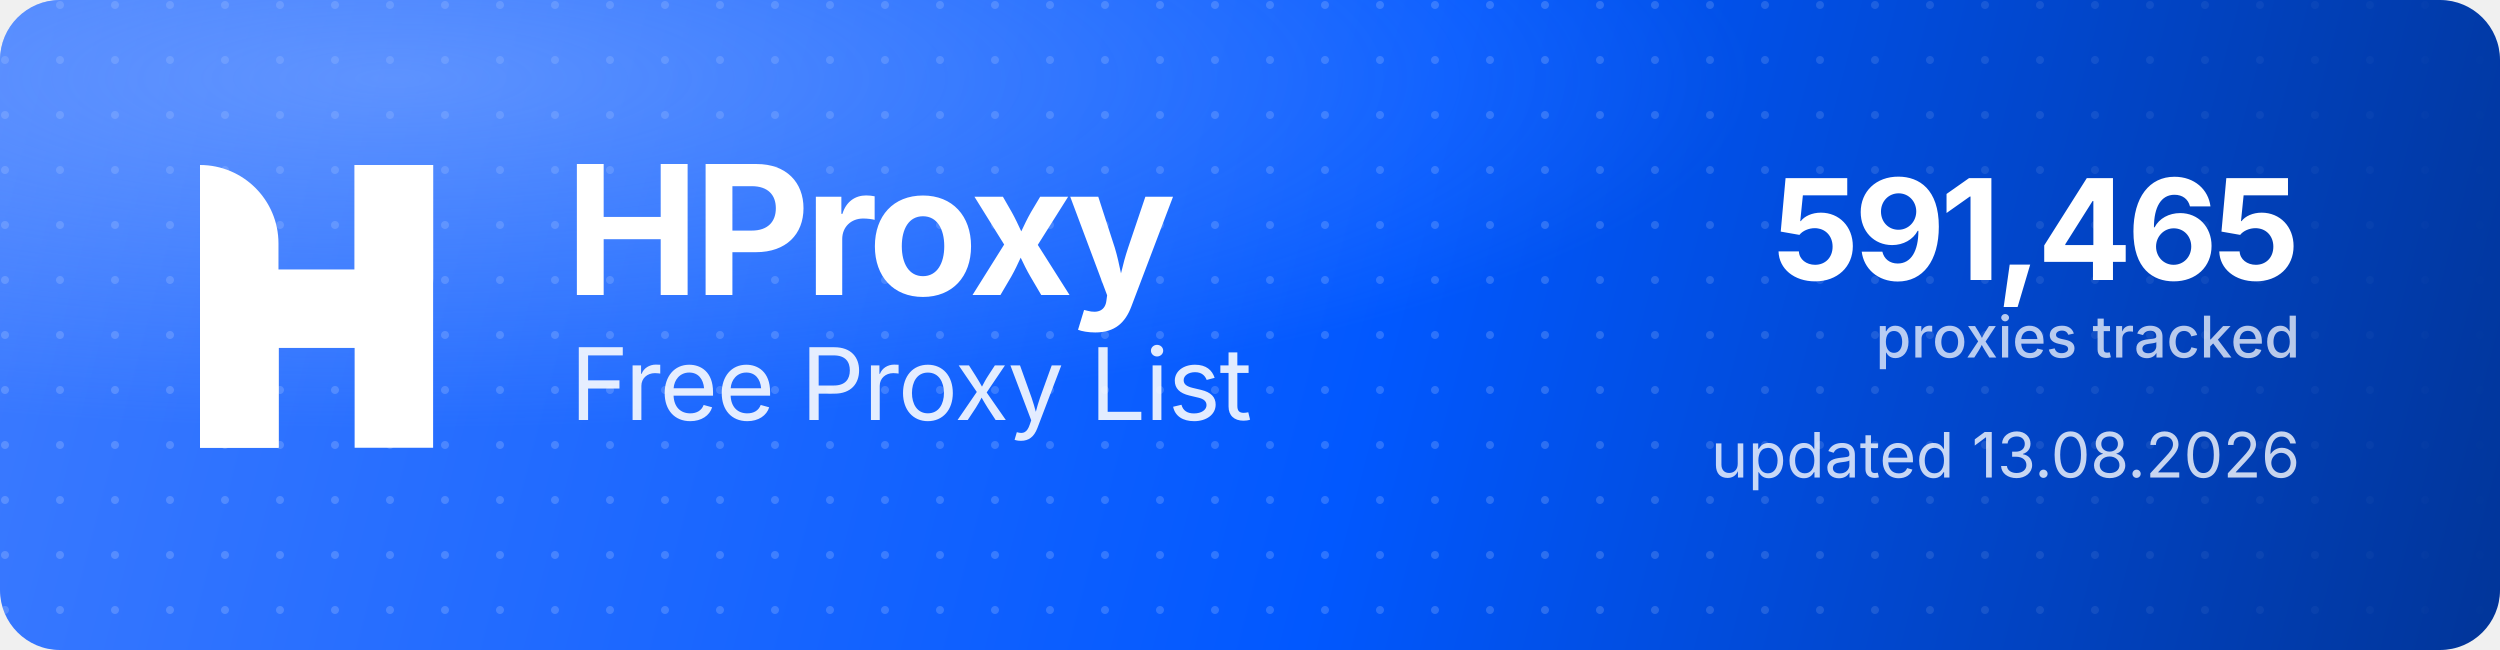
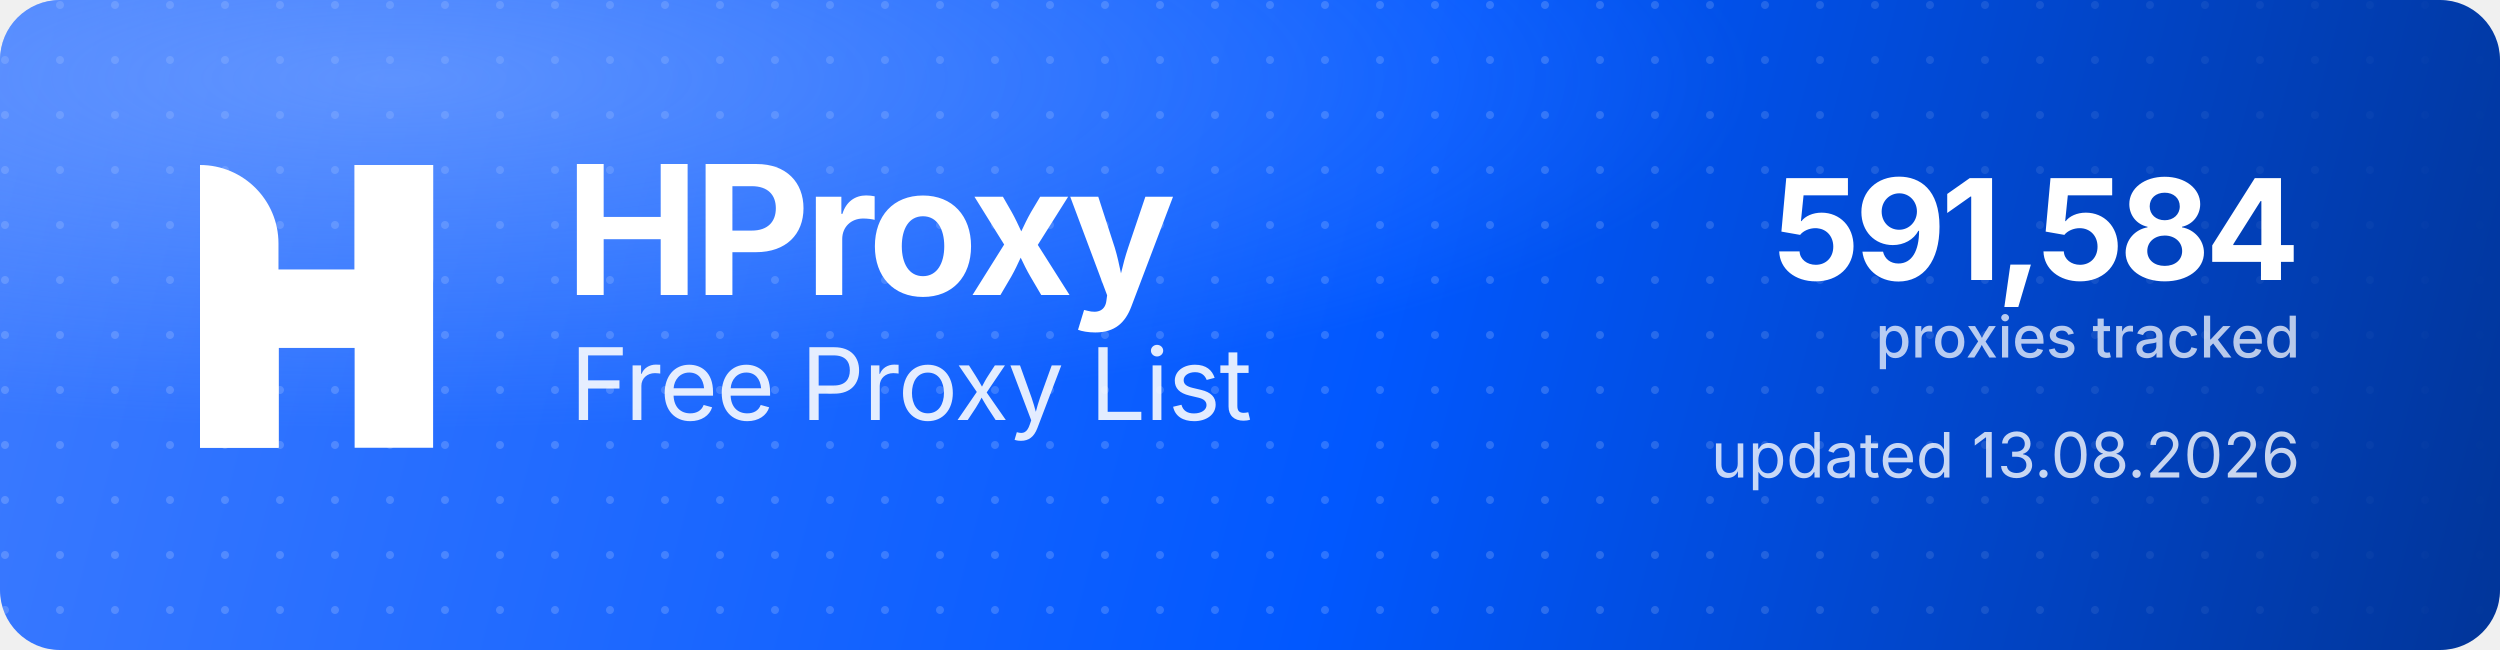
<svg xmlns="http://www.w3.org/2000/svg" width="1000" height="260" viewBox="0 0 1000 260" role="img" aria-label="HProxy Free Proxy List">
  <defs>
    <linearGradient id="hp-bg" x1="0" y1="0" x2="1000" y2="260" gradientUnits="userSpaceOnUse">
      <stop offset="0" stop-color="#3D7BFF" />
      <stop offset="0.55" stop-color="#0158FF" />
      <stop offset="1" stop-color="#013599" />
    </linearGradient>
    <radialGradient id="hp-glow" cx="0.16" cy="0.12" r="0.9">
      <stop offset="0" stop-color="#8FB4FF" stop-opacity="0.5" />
      <stop offset="0.6" stop-color="#8FB4FF" stop-opacity="0" />
    </radialGradient>
    <pattern id="hp-dots" width="22" height="22" patternUnits="userSpaceOnUse">
      <circle cx="2" cy="2" r="1.6" fill="#FFFFFF" fill-opacity="0.17" />
    </pattern>
    <linearGradient id="hp-dot-fade" x1="0" y1="0" x2="1000" y2="0" gradientUnits="userSpaceOnUse">
      <stop offset="0" stop-color="#FFFFFF" stop-opacity="1" />
      <stop offset="0.62" stop-color="#FFFFFF" stop-opacity="1" />
      <stop offset="1" stop-color="#FFFFFF" stop-opacity="0" />
    </linearGradient>
    <mask id="hp-dot-mask">
      <rect width="1000" height="260" fill="url(#hp-dot-fade)" />
    </mask>
  </defs>
  <rect width="1000" height="260" rx="24" fill="url(#hp-bg)" />
  <rect width="1000" height="260" rx="24" fill="url(#hp-dots)" mask="url(#hp-dot-mask)" />
  <rect width="1000" height="260" rx="24" fill="url(#hp-glow)" />
  <g transform="translate(80,66) scale(4.35)" fill="#FFFFFF">
    <path d="M0 0V0C3.985 0 7.216 3.231 7.216 7.216V26H0V0Z" />
    <rect x="14.219" width="7.216" height="26" />
    <path d="M7.235 26H0V15.971C0 12.455 2.851 9.604 6.367 9.604H14.22V0H21.437V10.453C21.437 13.97 18.586 16.82 15.069 16.82H7.235V26Z" />
  </g>
  <text x="226" y="118" font-family="'Geist','Inter','Segoe UI',system-ui,-apple-system,Helvetica,Arial,sans-serif" font-size="72" font-weight="700" letter-spacing="-2.3" fill="#FFFFFF">HProxy</text>
  <text x="228" y="168" font-family="'Geist','Inter','Segoe UI',system-ui,-apple-system,Helvetica,Arial,sans-serif" font-size="40" font-weight="400" letter-spacing="-0.5" fill="#FFFFFF" fill-opacity="0.88">Free Proxy List</text>
-   <text x="920" y="112" text-anchor="end" font-family="'Geist','Inter','Segoe UI',system-ui,-apple-system,Helvetica,Arial,sans-serif" font-size="56" font-weight="700" letter-spacing="-2" fill="#FFFFFF">591,465</text>
+   <text x="920" y="112" text-anchor="end" font-family="'Geist','Inter','Segoe UI',system-ui,-apple-system,Helvetica,Arial,sans-serif" font-size="56" font-weight="700" letter-spacing="-2" fill="#FFFFFF">591,584</text>
  <text x="920" y="143" text-anchor="end" font-family="'Geist','Inter','Segoe UI',system-ui,-apple-system,Helvetica,Arial,sans-serif" font-size="23" font-weight="500" fill="#FFFFFF" fill-opacity="0.72">proxies tracked</text>
  <text x="920" y="191" text-anchor="end" font-family="'Geist','Inter','Segoe UI',system-ui,-apple-system,Helvetica,Arial,sans-serif" font-size="25" font-weight="400" fill="#FFFFFF" fill-opacity="0.78">updated 13.08.2026</text>
</svg>
